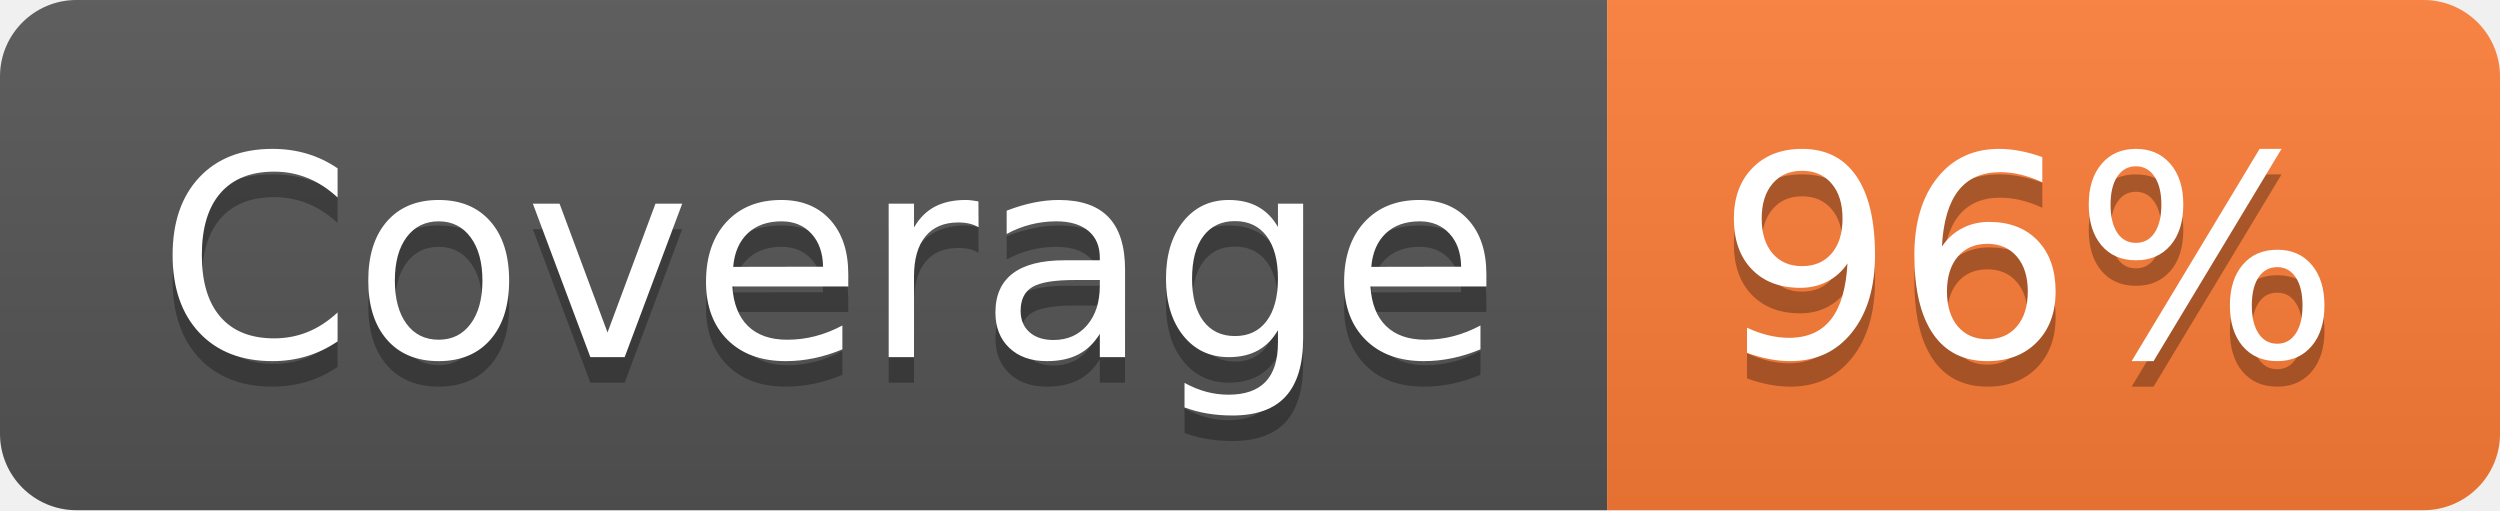
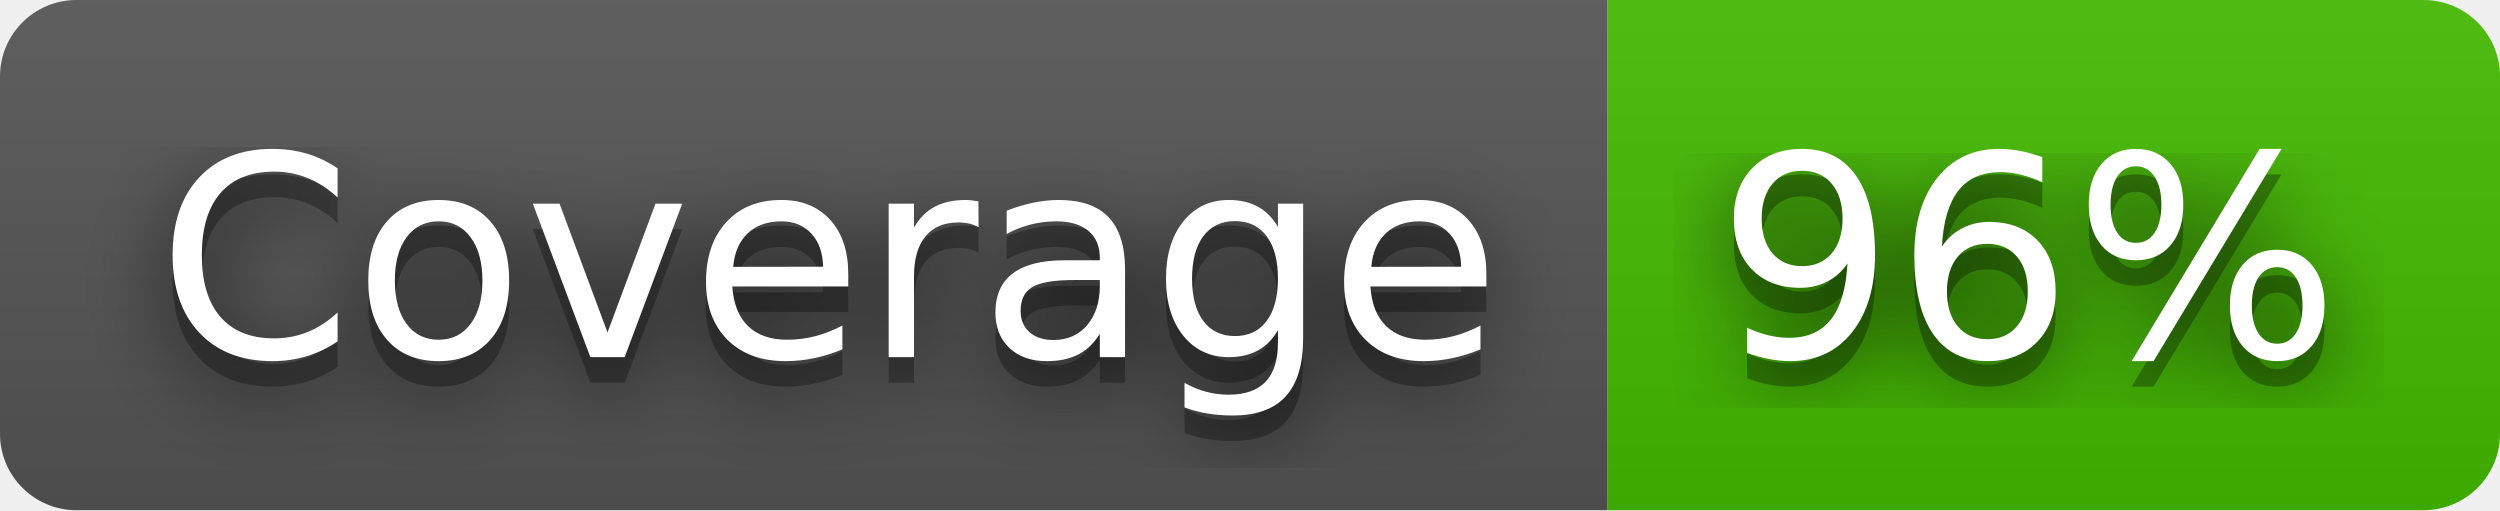
<svg xmlns="http://www.w3.org/2000/svg" width="98" height="20" role="img" aria-label="Coverage: 96%">
+   <filter id="blur">
+     <feGaussianBlur stdDeviation="16" />
+   </filter>
  <linearGradient id="s" x2="0" y2="100%">
    <stop offset="0" stop-color="#bbb" stop-opacity=".1" />
    <stop offset="1" stop-opacity=".1" />
  </linearGradient>
  <clipPath id="r">
-     <rect width="98" height="20" rx="3" fill="#fff" />
+     <rect width="98" height="20" rx="3" />
  </clipPath>
  <g clip-path="url(#r)">
    <rect width="63" height="20" fill="#555" />
-     <rect x="63" width="35" height="20" fill="#fe7d37" />
+     <rect x="63" width="35" height="20" fill="#4b0" />
    <rect width="98" height="20" fill="url(#s)" />
  </g>
  <g fill="#fff" text-anchor="middle" font-family="Verdana,Geneva,DejaVu Sans,sans-serif" text-rendering="geometricPrecision" font-size="110">
-     <text aria-hidden="true" x="325" y="150" fill="#010101" fill-opacity=".3" transform="scale(.1)" textLength="530">Coverage</text>
-     <text x="325" y="140" transform="scale(.1)" fill="#fff" textLength="530">Coverage</text>
-     <text aria-hidden="true" x="795" y="150" fill="#010101" fill-opacity=".3" transform="scale(.1)" textLength="250">96%</text>
-     <text x="795" y="140" transform="scale(.1)" fill="#fff" textLength="250">96%</text>
+     <g transform="scale(.1)">
+       <g aria-hidden="true" fill="#010101">
+         <text x="325" y="150" fill-opacity=".8" filter="url(#blur)" textLength="530">Coverage</text>
+         <text x="325" y="150" fill-opacity=".3" textLength="530">Coverage</text>
+       </g>
+       <text x="325" y="140" textLength="530">Coverage</text>
+     </g>
+     <g transform="scale(.1)">
+       <g aria-hidden="true" fill="#010101">
+         <text x="795" y="150" fill-opacity=".8" filter="url(#blur)" textLength="250">96%</text>
+         <text x="795" y="150" fill-opacity=".3" textLength="250">96%</text>
+       </g>
+       <text x="795" y="140" textLength="250">96%</text>
+     </g>
  </g>
</svg>
